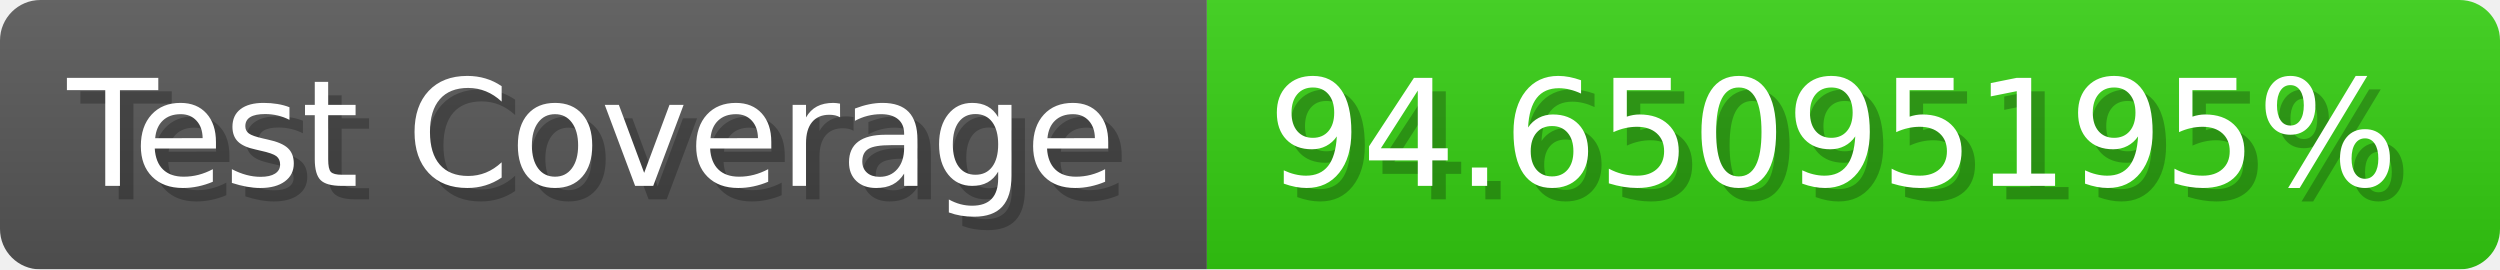
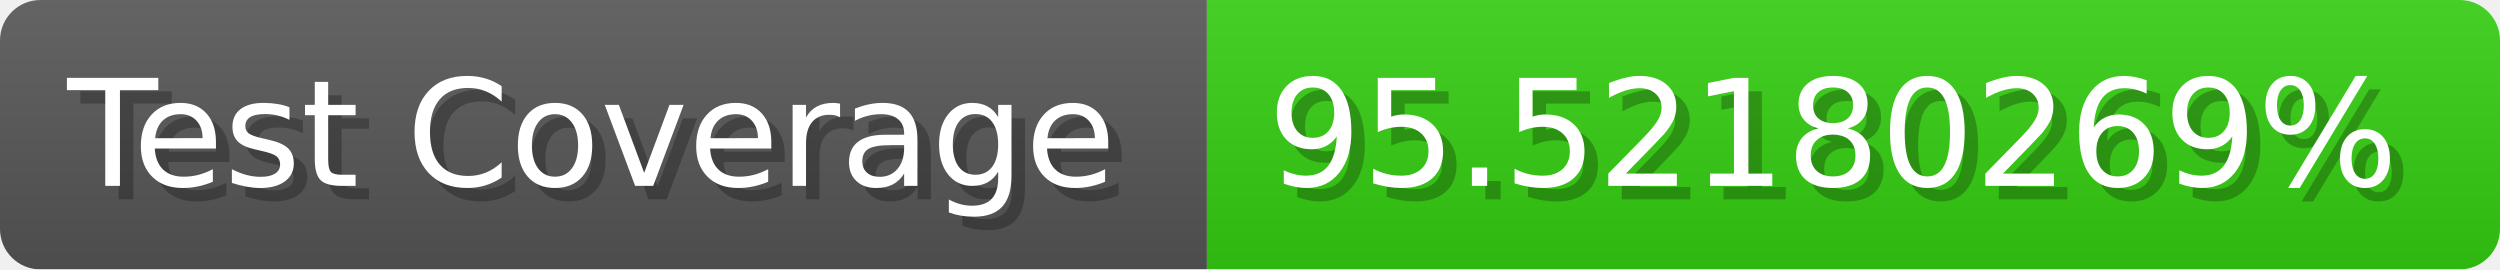
- <svg xmlns="http://www.w3.org/2000/svg" width="185.6" height="20" viewBox="0 0 1856 200" role="img" aria-label="Test Coverage: 94.65095195%">
+ <svg xmlns="http://www.w3.org/2000/svg" width="185.6" height="20" viewBox="0 0 1856 200" role="img" aria-label="Test Coverage: 95.52180269%">
  <linearGradient id="a" x2="0" y2="100%">
    <stop offset="0" stop-opacity=".1" stop-color="#EEE" />
    <stop offset="1" stop-opacity=".1" />
  </linearGradient>
  <mask id="m">
    <rect width="1856" height="200" rx="30" fill="#FFF" />
  </mask>
  <g mask="url(#m)">
    <rect width="896" height="200" fill="#555" />
    <rect width="960" height="200" fill="#3C1" x="896" />
    <rect width="1856" height="200" fill="url(#a)" />
  </g>
  <g aria-hidden="true" fill="#fff" text-anchor="start" font-family="Verdana,DejaVu Sans,sans-serif" font-size="110">
    <text x="60" y="148" textLength="796" fill="#000" opacity="0.25">Test Coverage</text>
    <text x="50" y="138" textLength="796">Test Coverage</text>
-     <text x="951" y="148" textLength="860" fill="#000" opacity="0.25">94.65095195%</text>
-     <text x="941" y="138" textLength="860">94.65095195%</text>
+     <text x="951" y="148" textLength="860" fill="#000" opacity="0.25">95.52180269%</text>
+     <text x="941" y="138" textLength="860">95.52180269%</text>
  </g>
</svg>
